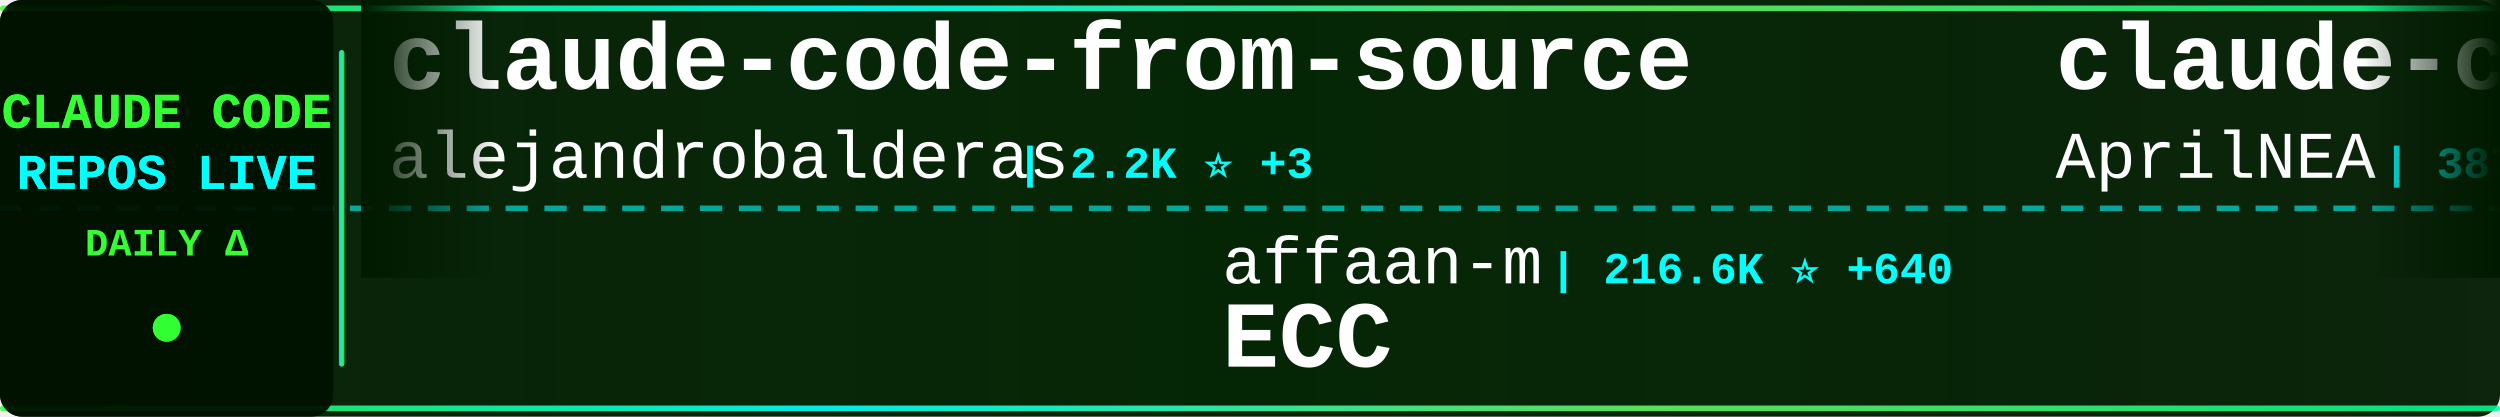
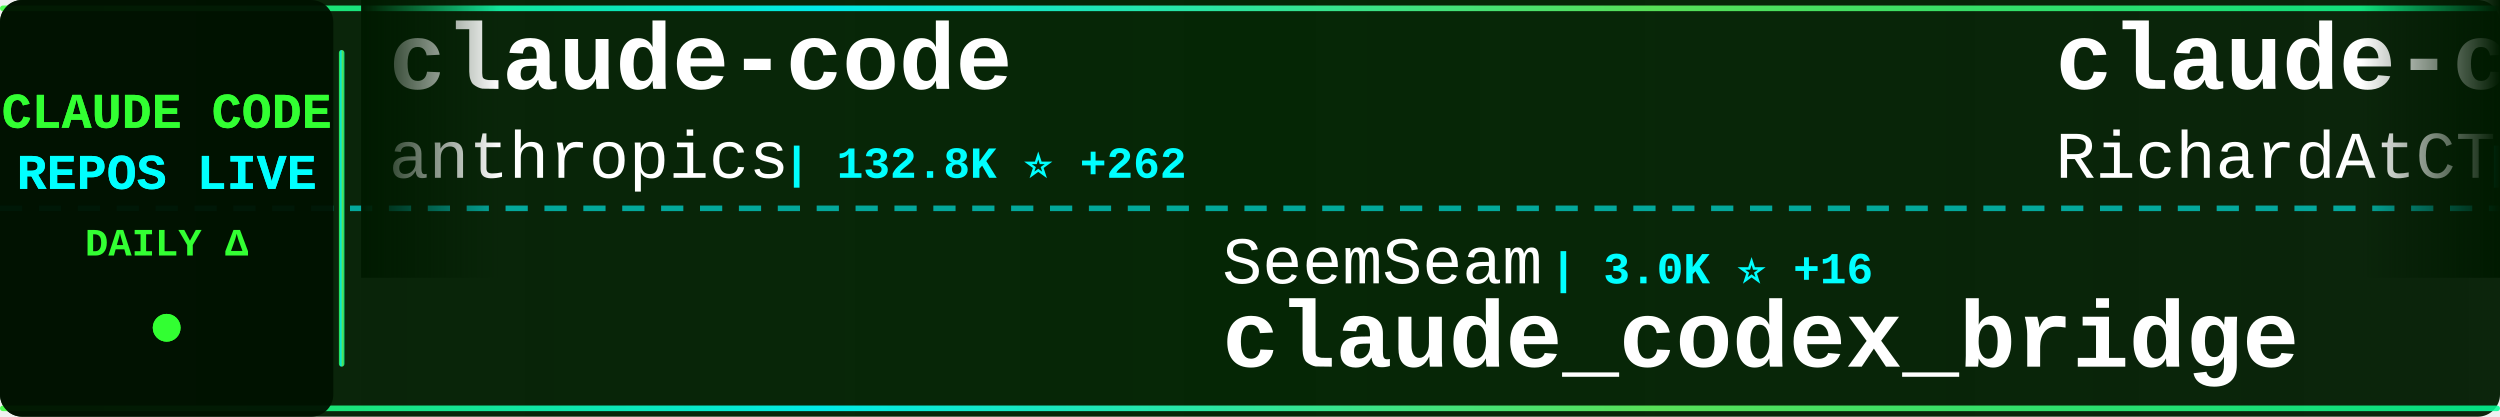
<svg xmlns="http://www.w3.org/2000/svg" width="900" height="150">
  <defs>
    <linearGradient id="tickerBg" x1="0%" y1="0%" x2="100%" y2="0%">
      <stop offset="0%" style="stop-color:#001a00;stop-opacity:0.95" />
      <stop offset="50%" style="stop-color:#002200;stop-opacity:0.98" />
      <stop offset="100%" style="stop-color:#001a00;stop-opacity:0.95" />
    </linearGradient>
    <linearGradient id="borderGrad" x1="0%" y1="0%" x2="100%" y2="0%">
      <stop offset="0%" style="stop-color:#33ff33;stop-opacity:0.85">
        <animate attributeName="stop-opacity" values="0.85;1;0.85" dur="2s" repeatCount="indefinite" />
      </stop>
      <stop offset="33%" style="stop-color:#00ffff;stop-opacity:0.9">
        <animate attributeName="stop-opacity" values="0.9;1;0.9" dur="2.2s" repeatCount="indefinite" />
      </stop>
      <stop offset="66%" style="stop-color:#66ff66;stop-opacity:0.85">
        <animate attributeName="stop-opacity" values="0.85;1;0.85" dur="1.8s" repeatCount="indefinite" />
      </stop>
      <stop offset="100%" style="stop-color:#00ff99;stop-opacity:0.85">
        <animate attributeName="stop-opacity" values="0.85;1;0.85" dur="2s" repeatCount="indefinite" />
      </stop>
    </linearGradient>
    <filter id="textGlow">
      <feGaussianBlur stdDeviation="0.1" result="coloredBlur" />
      <feMerge>
        <feMergeNode in="coloredBlur" />
        <feMergeNode in="SourceGraphic" />
      </feMerge>
    </filter>
    <filter id="metricGlow">
      <feGaussianBlur stdDeviation="0.2" result="coloredBlur" />
      <feMerge>
        <feMergeNode in="coloredBlur" />
        <feMergeNode in="SourceGraphic" />
      </feMerge>
    </filter>
    <linearGradient id="leftFade" x1="0%" y1="0%" x2="100%" y2="0%">
      <stop offset="0%" style="stop-color:#001a00;stop-opacity:1" />
      <stop offset="100%" style="stop-color:#001a00;stop-opacity:0" />
    </linearGradient>
    <linearGradient id="rightFade" x1="0%" y1="0%" x2="100%" y2="0%">
      <stop offset="0%" style="stop-color:#001a00;stop-opacity:0" />
      <stop offset="100%" style="stop-color:#001a00;stop-opacity:1" />
    </linearGradient>
  </defs>
  <rect width="900" height="150" fill="url(#tickerBg)" rx="8" />
  <rect x="0" y="2" width="900" height="2" fill="url(#borderGrad)" rx="1" />
  <rect x="0" y="146" width="900" height="2" fill="url(#borderGrad)" rx="1" />
  <line x1="0" y1="75" x2="900" y2="75" stroke="#00ffff" stroke-width="2" stroke-dasharray="8 6" opacity="0.6" />
  <rect x="0" y="0" width="120" height="150" fill="#001100" opacity="0.95" rx="8" />
  <text x="60" y="46" font-family="'Courier New', monospace" font-size="18" font-weight="bold" fill="#33ff33" text-anchor="middle" filter="url(#textGlow)">
    CLAUDE CODE
  </text>
  <text x="60" y="68" font-family="'Courier New', monospace" font-size="18" font-weight="bold" fill="#00ffff" text-anchor="middle" filter="url(#textGlow)">
    REPOS LIVE
  </text>
  <text x="60" y="92" font-family="'Courier New', monospace" font-size="14" font-weight="bold" fill="#33ff33" text-anchor="middle">
    DAILY Δ
  </text>
  <circle cx="60" cy="118" r="5" fill="#33ff33" filter="url(#metricGlow)">
    <animate attributeName="r" values="4;6;4" dur="1.5s" repeatCount="indefinite" />
    <animate attributeName="opacity" values="0.6;1;0.6" dur="1.5s" repeatCount="indefinite" />
  </circle>
  <rect x="122" y="18" width="2" height="114" fill="url(#borderGrad)" rx="1" />
  <clipPath id="tickerClip">
    <rect x="130" y="0" width="770" height="150" />
  </clipPath>
  <g clip-path="url(#tickerClip)">
    <g id="tickerItems">
      <animateTransform attributeName="transform" attributeType="XML" type="translate" from="0 0" to="-3000 0" dur="54s" repeatCount="indefinite" />
      <g transform="translate(0, 0)">
-         <text x="140" y="32" font-family="'Courier New', monospace" font-size="34" font-weight="bold" fill="#ffffff">claude-code-from-source</text>
-         <text x="140" y="64" font-family="'Courier New', monospace" font-size="24" font-weight="normal" fill="#ffffff" opacity="1.0">alejandrobalderas</text>
-         <text x="366" y="64" font-family="'Courier New', monospace" font-size="16" font-weight="bold" fill="#00ffff"> | 2.2K ⭐ +3</text>
+         <text x="140" y="32" font-family="'Courier New', monospace" font-size="34" font-weight="bold" fill="#ffffff">claude-code</text>
+         <text x="140" y="64" font-family="'Courier New', monospace" font-size="24" font-weight="normal" fill="#ffffff" opacity="1.0">anthropics</text>
+         <text x="282" y="64" font-family="'Courier New', monospace" font-size="16" font-weight="bold" fill="#00ffff"> | 132.8K ⭐ +262</text>
      </g>
      <g transform="translate(300, 0)">
+         <text x="140" y="102" font-family="'Courier New', monospace" font-size="24" font-weight="normal" fill="#ffffff" opacity="1.0">SeemSeam</text>
+         <text x="258" y="102" font-family="'Courier New', monospace" font-size="16" font-weight="bold" fill="#00ffff"> | 3.0K ⭐ +16</text>
+         <text x="140" y="132" font-family="'Courier New', monospace" font-size="34" font-weight="bold" fill="#ffffff">claude_codex_bridge</text>
+       </g>
+       <g transform="translate(600, 0)">
+         <text x="140" y="32" font-family="'Courier New', monospace" font-size="34" font-weight="bold" fill="#ffffff">claude-code-telegram</text>
+         <text x="140" y="64" font-family="'Courier New', monospace" font-size="24" font-weight="normal" fill="#ffffff" opacity="1.0">RichardAtCT</text>
+         <text x="294" y="64" font-family="'Courier New', monospace" font-size="16" font-weight="bold" fill="#00ffff"> | 2.7K ⭐ +2</text>
+       </g>
+       <g transform="translate(900, 0)">
        <text x="140" y="102" font-family="'Courier New', monospace" font-size="24" font-weight="normal" fill="#ffffff" opacity="1.0">affaan-m</text>
-         <text x="258" y="102" font-family="'Courier New', monospace" font-size="16" font-weight="bold" fill="#00ffff"> | 216.6K ⭐ +640</text>
+         <text x="258" y="102" font-family="'Courier New', monospace" font-size="16" font-weight="bold" fill="#00ffff"> | 216.7K ⭐ +622</text>
        <text x="140" y="132" font-family="'Courier New', monospace" font-size="34" font-weight="bold" fill="#ffffff">ECC</text>
      </g>
-       <g transform="translate(600, 0)">
-         <text x="140" y="32" font-family="'Courier New', monospace" font-size="34" font-weight="bold" fill="#ffffff">claude-code-source</text>
-         <text x="140" y="64" font-family="'Courier New', monospace" font-size="24" font-weight="normal" fill="#ffffff" opacity="1.0">AprilNEA</text>
-         <text x="258" y="64" font-family="'Courier New', monospace" font-size="16" font-weight="bold" fill="#00ffff"> | 387 ⭐</text>
-       </g>
-       <g transform="translate(900, 0)">
-         <text x="140" y="102" font-family="'Courier New', monospace" font-size="24" font-weight="normal" fill="#ffffff" opacity="1.0">frankbria</text>
-         <text x="270" y="102" font-family="'Courier New', monospace" font-size="16" font-weight="bold" fill="#00ffff"> | 9.3K ⭐ +14</text>
-         <text x="140" y="132" font-family="'Courier New', monospace" font-size="34" font-weight="bold" fill="#ffffff">ralph-claude-code</text>
-       </g>
      <g transform="translate(1200, 0)">
-         <text x="140" y="32" font-family="'Courier New', monospace" font-size="34" font-weight="bold" fill="#ffffff">Claude-Code-Source-Study</text>
-         <text x="140" y="64" font-family="'Courier New', monospace" font-size="24" font-weight="normal" fill="#ffffff" opacity="1.0">luyao618</text>
-         <text x="258" y="64" font-family="'Courier New', monospace" font-size="16" font-weight="bold" fill="#00ffff"> | 1.5K ⭐ +3</text>
+         <text x="140" y="32" font-family="'Courier New', monospace" font-size="34" font-weight="bold" fill="#ffffff">claude-code</text>
+         <text x="140" y="64" font-family="'Courier New', monospace" font-size="24" font-weight="normal" fill="#ffffff" opacity="1.0">T-Lab-CUHKSZ</text>
+         <text x="306" y="64" font-family="'Courier New', monospace" font-size="16" font-weight="bold" fill="#00ffff"> | 319 ⭐ +1</text>
      </g>
      <g transform="translate(1500, 0)">
-         <text x="140" y="102" font-family="'Courier New', monospace" font-size="24" font-weight="normal" fill="#ffffff" opacity="1.0">darcyegb</text>
-         <text x="258" y="102" font-family="'Courier New', monospace" font-size="16" font-weight="bold" fill="#00ffff"> | 727 ⭐ +2</text>
-         <text x="140" y="132" font-family="'Courier New', monospace" font-size="34" font-weight="bold" fill="#ffffff">ClaudeCodeAgents</text>
+         <text x="140" y="102" font-family="'Courier New', monospace" font-size="24" font-weight="normal" fill="#ffffff" opacity="1.0">jeremylongshore</text>
+         <text x="342" y="102" font-family="'Courier New', monospace" font-size="16" font-weight="bold" fill="#00ffff"> | 2.4K ⭐ +6</text>
+         <text x="140" y="132" font-family="'Courier New', monospace" font-size="34" font-weight="bold" fill="#ffffff">claude-code-plugins-plus...</text>
      </g>
      <g transform="translate(1800, 0)">
-         <text x="140" y="32" font-family="'Courier New', monospace" font-size="34" font-weight="bold" fill="#ffffff">oh-my-claudecode</text>
-         <text x="140" y="64" font-family="'Courier New', monospace" font-size="24" font-weight="normal" fill="#ffffff" opacity="1.0">Yeachan-Heo</text>
-         <text x="294" y="64" font-family="'Courier New', monospace" font-size="16" font-weight="bold" fill="#00ffff"> | 36.5K ⭐ +85</text>
+         <text x="140" y="32" font-family="'Courier New', monospace" font-size="34" font-weight="bold" fill="#ffffff">claude-coder</text>
+         <text x="140" y="64" font-family="'Courier New', monospace" font-size="24" font-weight="normal" fill="#ffffff" opacity="1.0">kodu-ai</text>
+         <text x="246" y="64" font-family="'Courier New', monospace" font-size="16" font-weight="bold" fill="#00ffff"> | 5.3K ⭐</text>
      </g>
      <g transform="translate(2100, 0)">
-         <text x="140" y="102" font-family="'Courier New', monospace" font-size="24" font-weight="normal" fill="#ffffff" opacity="1.0">isboyjc</text>
-         <text x="246" y="102" font-family="'Courier New', monospace" font-size="16" font-weight="bold" fill="#00ffff"> | 158 ⭐</text>
-         <text x="140" y="132" font-family="'Courier New', monospace" font-size="34" font-weight="bold" fill="#ffffff">claude-code</text>
+         <text x="140" y="102" font-family="'Courier New', monospace" font-size="24" font-weight="normal" fill="#ffffff" opacity="1.0">wanshuiyin</text>
+         <text x="282" y="102" font-family="'Courier New', monospace" font-size="16" font-weight="bold" fill="#00ffff"> | 12.2K ⭐ +52</text>
+         <text x="140" y="132" font-family="'Courier New', monospace" font-size="34" font-weight="bold" fill="#ffffff">Auto-claude-code-researc...</text>
      </g>
      <g transform="translate(2400, 0)">
-         <text x="140" y="32" font-family="'Courier New', monospace" font-size="34" font-weight="bold" fill="#ffffff">claude-code-rust</text>
-         <text x="140" y="64" font-family="'Courier New', monospace" font-size="24" font-weight="normal" fill="#ffffff" opacity="1.0">lorryjovens-hub</text>
-         <text x="342" y="64" font-family="'Courier New', monospace" font-size="16" font-weight="bold" fill="#00ffff"> | 1.6K ⭐</text>
+         <text x="140" y="32" font-family="'Courier New', monospace" font-size="34" font-weight="bold" fill="#ffffff">claude-code-router</text>
+         <text x="140" y="64" font-family="'Courier New', monospace" font-size="24" font-weight="normal" fill="#ffffff" opacity="1.0">musistudio</text>
+         <text x="282" y="64" font-family="'Courier New', monospace" font-size="16" font-weight="bold" fill="#00ffff"> | 35.0K ⭐ +36</text>
      </g>
      <g transform="translate(2700, 0)">
-         <text x="140" y="102" font-family="'Courier New', monospace" font-size="24" font-weight="normal" fill="#ffffff" opacity="1.0">Onewon</text>
-         <text x="234" y="102" font-family="'Courier New', monospace" font-size="16" font-weight="bold" fill="#00ffff"> | 182 ⭐</text>
+         <text x="140" y="102" font-family="'Courier New', monospace" font-size="24" font-weight="normal" fill="#ffffff" opacity="1.0">codeaashu</text>
+         <text x="270" y="102" font-family="'Courier New', monospace" font-size="16" font-weight="bold" fill="#00ffff"> | 2.9K ⭐ +11</text>
        <text x="140" y="132" font-family="'Courier New', monospace" font-size="34" font-weight="bold" fill="#ffffff">claude-code</text>
      </g>
      <g transform="translate(3000, 0)">
-         <text x="140" y="32" font-family="'Courier New', monospace" font-size="34" font-weight="bold" fill="#ffffff">claude-code-from-source</text>
-         <text x="140" y="64" font-family="'Courier New', monospace" font-size="24" font-weight="normal" fill="#ffffff" opacity="1.0">alejandrobalderas</text>
-         <text x="366" y="64" font-family="'Courier New', monospace" font-size="16" font-weight="bold" fill="#00ffff"> | 2.2K ⭐ +3</text>
+         <text x="140" y="32" font-family="'Courier New', monospace" font-size="34" font-weight="bold" fill="#ffffff">claude-code</text>
+         <text x="140" y="64" font-family="'Courier New', monospace" font-size="24" font-weight="normal" fill="#ffffff" opacity="1.0">anthropics</text>
+         <text x="282" y="64" font-family="'Courier New', monospace" font-size="16" font-weight="bold" fill="#00ffff"> | 132.8K ⭐ +262</text>
      </g>
      <g transform="translate(3300, 0)">
-         <text x="140" y="102" font-family="'Courier New', monospace" font-size="24" font-weight="normal" fill="#ffffff" opacity="1.0">affaan-m</text>
-         <text x="258" y="102" font-family="'Courier New', monospace" font-size="16" font-weight="bold" fill="#00ffff"> | 216.6K ⭐ +640</text>
-         <text x="140" y="132" font-family="'Courier New', monospace" font-size="34" font-weight="bold" fill="#ffffff">ECC</text>
+         <text x="140" y="102" font-family="'Courier New', monospace" font-size="24" font-weight="normal" fill="#ffffff" opacity="1.0">SeemSeam</text>
+         <text x="258" y="102" font-family="'Courier New', monospace" font-size="16" font-weight="bold" fill="#00ffff"> | 3.0K ⭐ +16</text>
+         <text x="140" y="132" font-family="'Courier New', monospace" font-size="34" font-weight="bold" fill="#ffffff">claude_codex_bridge</text>
      </g>
      <g transform="translate(3600, 0)">
-         <text x="140" y="32" font-family="'Courier New', monospace" font-size="34" font-weight="bold" fill="#ffffff">claude-code-source</text>
-         <text x="140" y="64" font-family="'Courier New', monospace" font-size="24" font-weight="normal" fill="#ffffff" opacity="1.0">AprilNEA</text>
-         <text x="258" y="64" font-family="'Courier New', monospace" font-size="16" font-weight="bold" fill="#00ffff"> | 387 ⭐</text>
+         <text x="140" y="32" font-family="'Courier New', monospace" font-size="34" font-weight="bold" fill="#ffffff">claude-code-telegram</text>
+         <text x="140" y="64" font-family="'Courier New', monospace" font-size="24" font-weight="normal" fill="#ffffff" opacity="1.0">RichardAtCT</text>
+         <text x="294" y="64" font-family="'Courier New', monospace" font-size="16" font-weight="bold" fill="#00ffff"> | 2.7K ⭐ +2</text>
      </g>
      <g transform="translate(3900, 0)">
-         <text x="140" y="102" font-family="'Courier New', monospace" font-size="24" font-weight="normal" fill="#ffffff" opacity="1.0">frankbria</text>
-         <text x="270" y="102" font-family="'Courier New', monospace" font-size="16" font-weight="bold" fill="#00ffff"> | 9.3K ⭐ +14</text>
-         <text x="140" y="132" font-family="'Courier New', monospace" font-size="34" font-weight="bold" fill="#ffffff">ralph-claude-code</text>
+         <text x="140" y="102" font-family="'Courier New', monospace" font-size="24" font-weight="normal" fill="#ffffff" opacity="1.0">affaan-m</text>
+         <text x="258" y="102" font-family="'Courier New', monospace" font-size="16" font-weight="bold" fill="#00ffff"> | 216.7K ⭐ +622</text>
+         <text x="140" y="132" font-family="'Courier New', monospace" font-size="34" font-weight="bold" fill="#ffffff">ECC</text>
      </g>
    </g>
  </g>
  <rect x="130" y="0" width="50" height="100" fill="url(#leftFade)" />
  <rect x="850" y="0" width="50" height="100" fill="url(#rightFade)" />
</svg>
